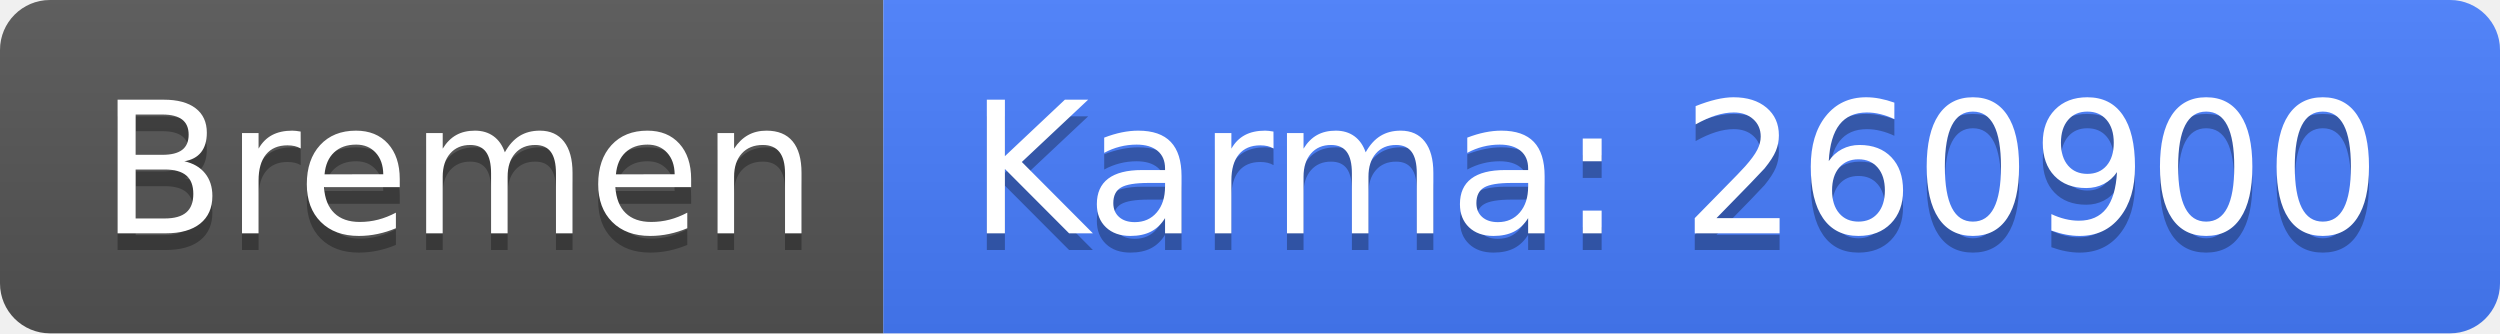
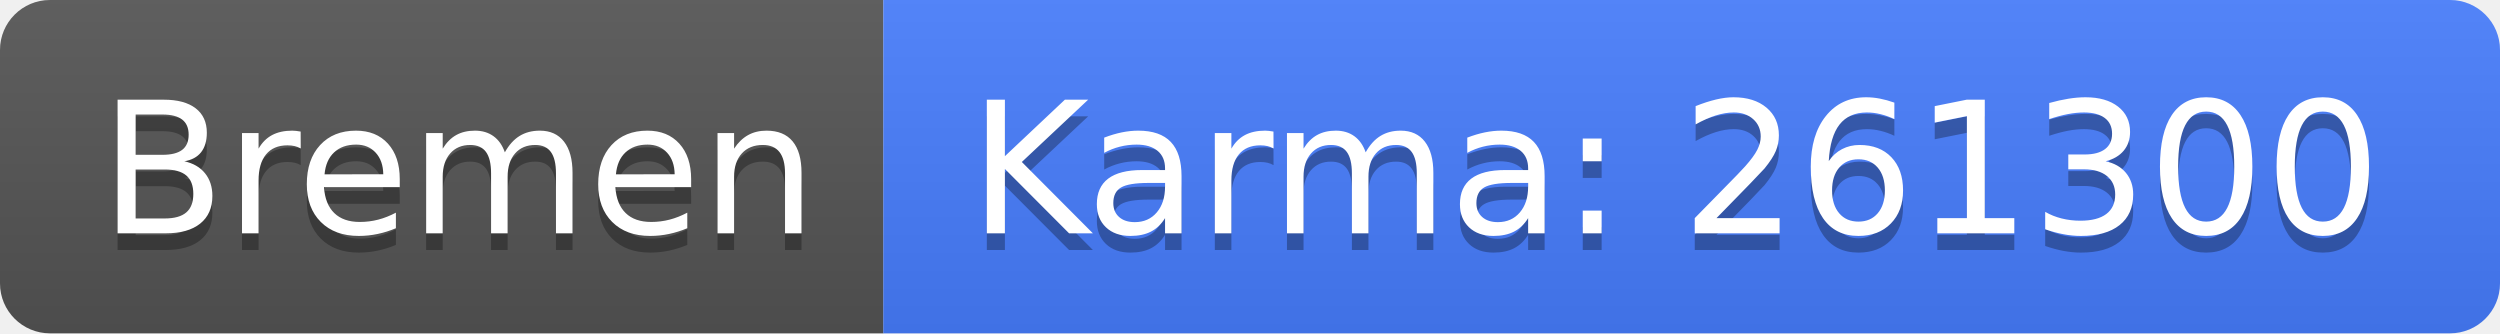
<svg xmlns="http://www.w3.org/2000/svg" width="150" height="20">
  <linearGradient id="b" x2="0" y2="100%">
    <stop offset="0" stop-color="#bbb" stop-opacity=".1" />
    <stop offset="1" stop-opacity=".1" />
  </linearGradient>
  <clipPath id="a">
    <rect width="150" height="20" rx="3" fill="#fff" />
  </clipPath>
  <g clip-path="url(#a)">
    <path fill="#555" d="M0 0h53v20H0z" />
    <path fill="#477eff" d="M53 0h97v20H53z" />
    <path fill="url(#b)" d="M0 0h150v20H0z" />
  </g>
  <g fill="#fff" text-anchor="middle" font-family="DejaVu Sans,Verdana,Geneva,sans-serif" font-size="110">
    <text x="275" y="150" fill="#010101" fill-opacity=".3" transform="scale(.1)" textLength="430">Bremen</text>
    <text x="275" y="140" transform="scale(.1)" textLength="430">Bremen</text>
-     <text x="1005" y="150" fill="#010101" fill-opacity=".3" transform="scale(.1)" textLength="870">Karma: 260900</text>
-     <text x="1005" y="140" transform="scale(.1)" textLength="870">Karma: 260900</text>
+     <text x="1005" y="150" fill="#010101" fill-opacity=".3" transform="scale(.1)" textLength="870">Karma: 261300</text>
+     <text x="1005" y="140" transform="scale(.1)" textLength="870">Karma: 261300</text>
  </g>
</svg>
